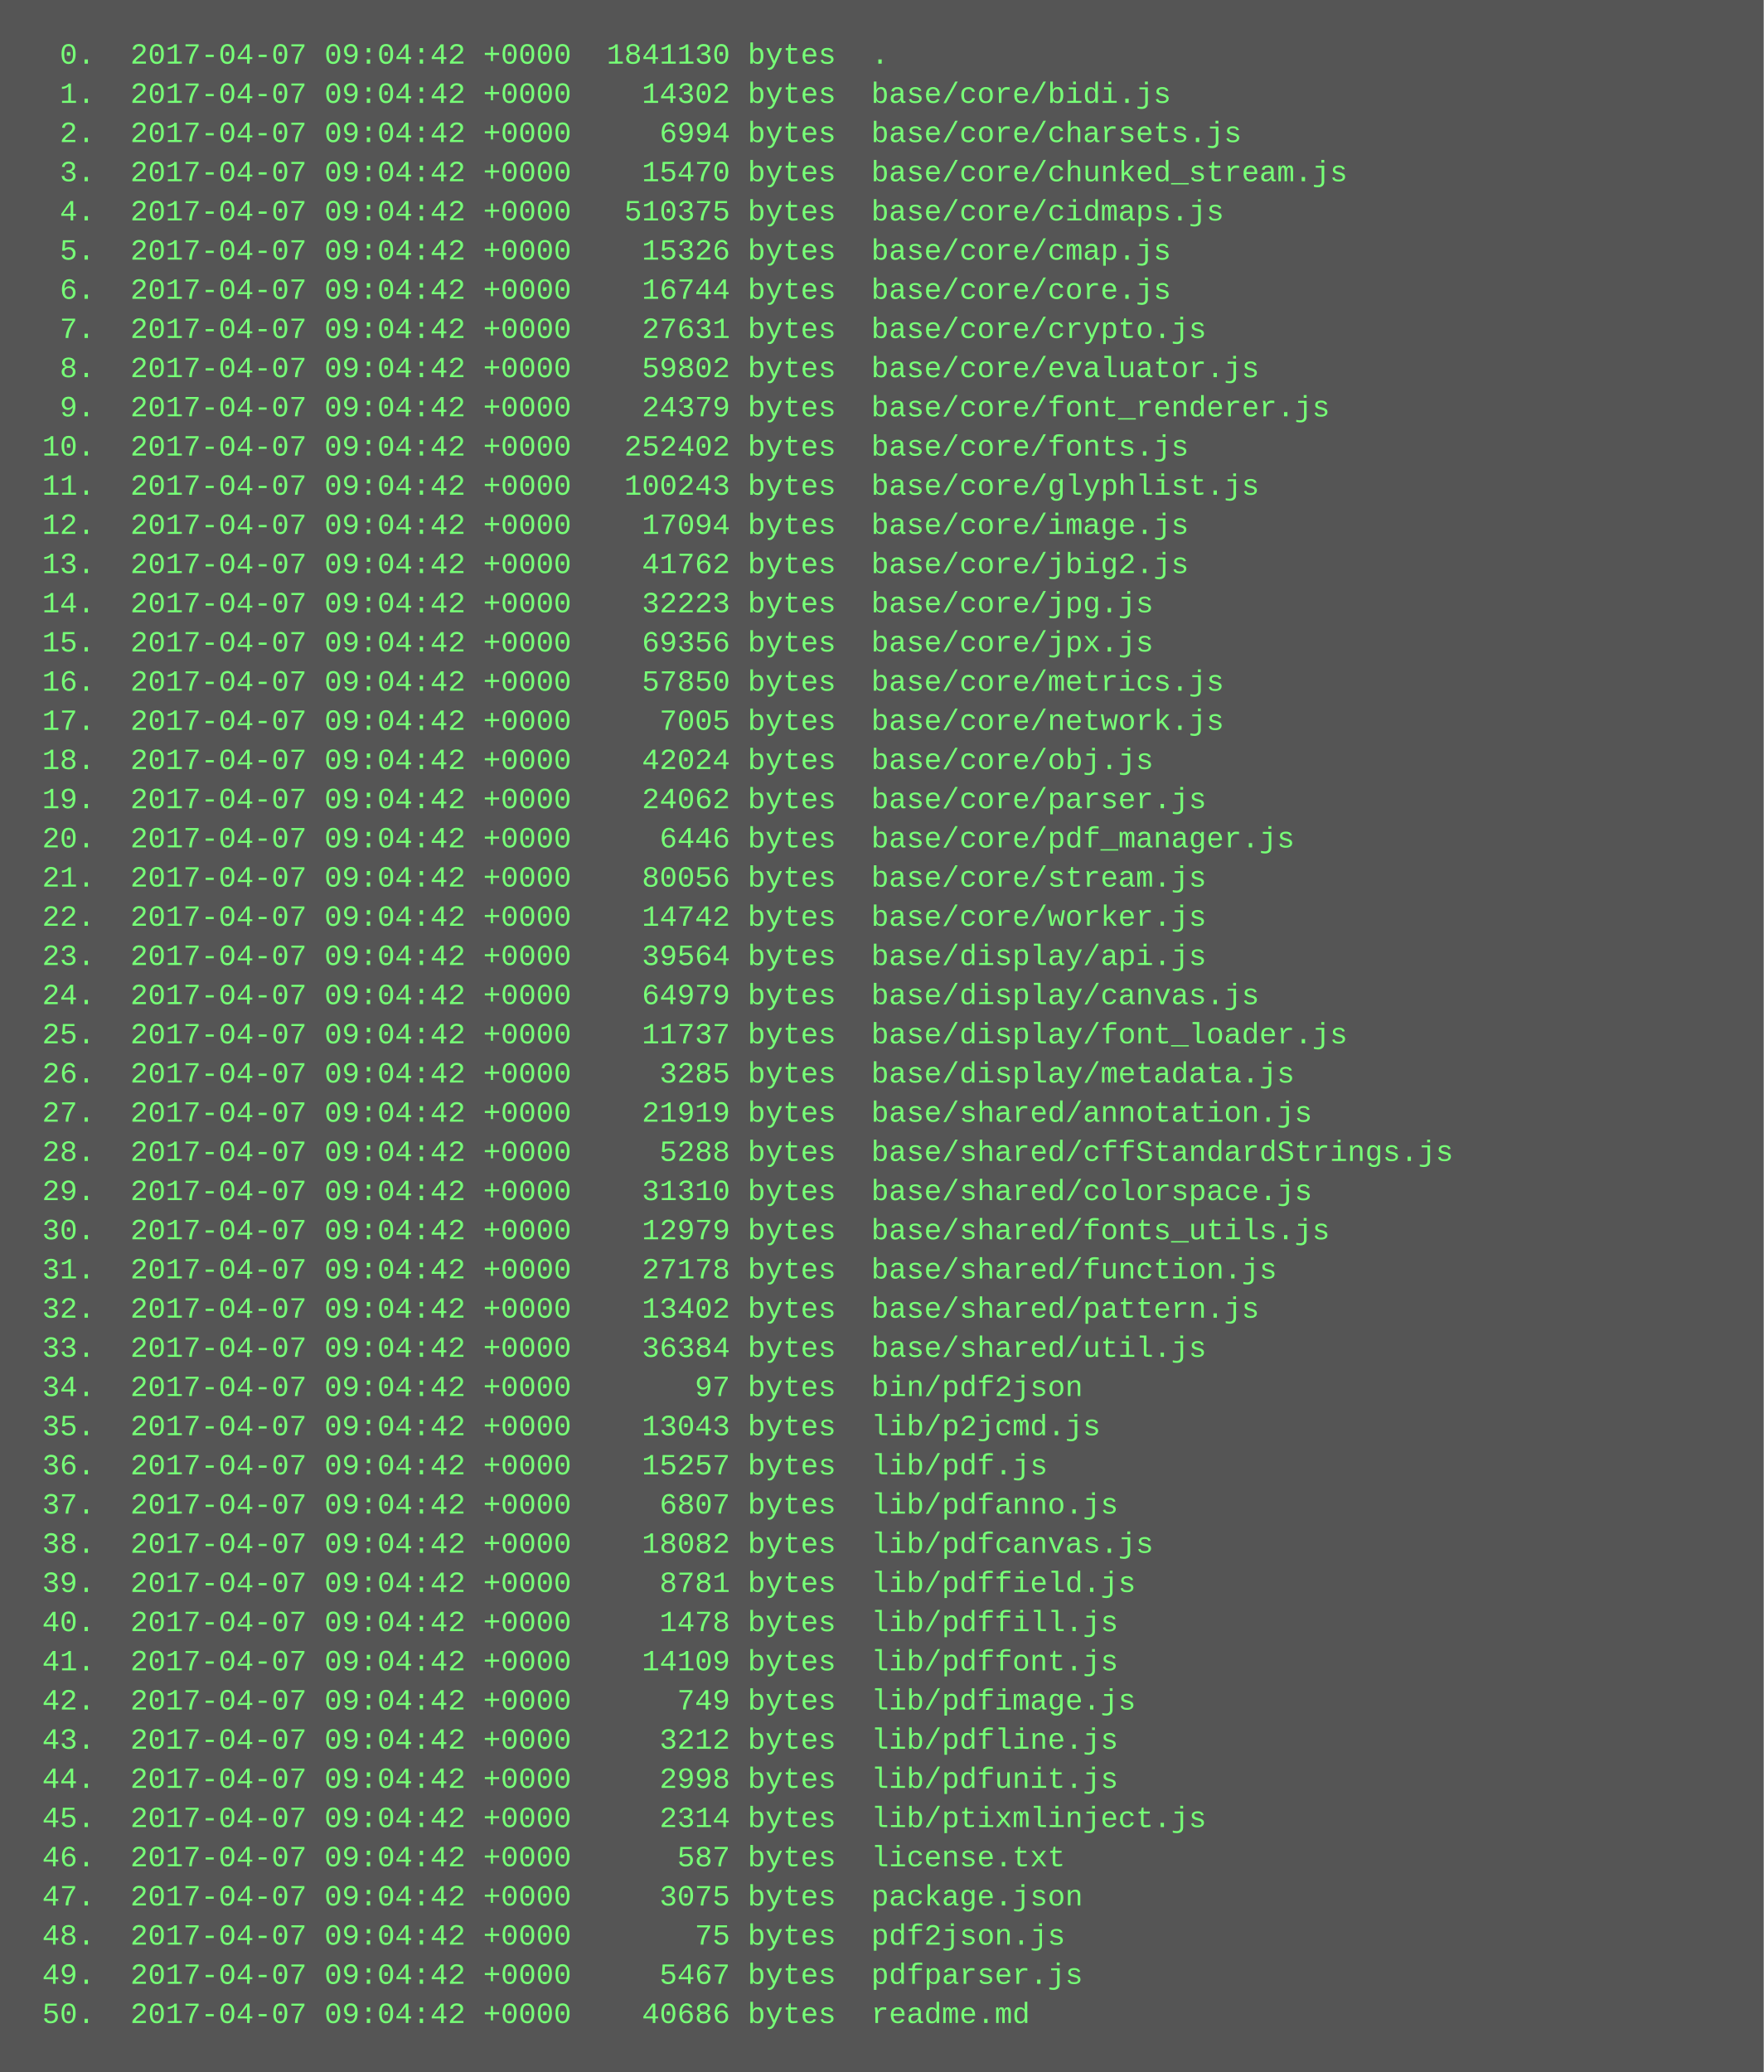
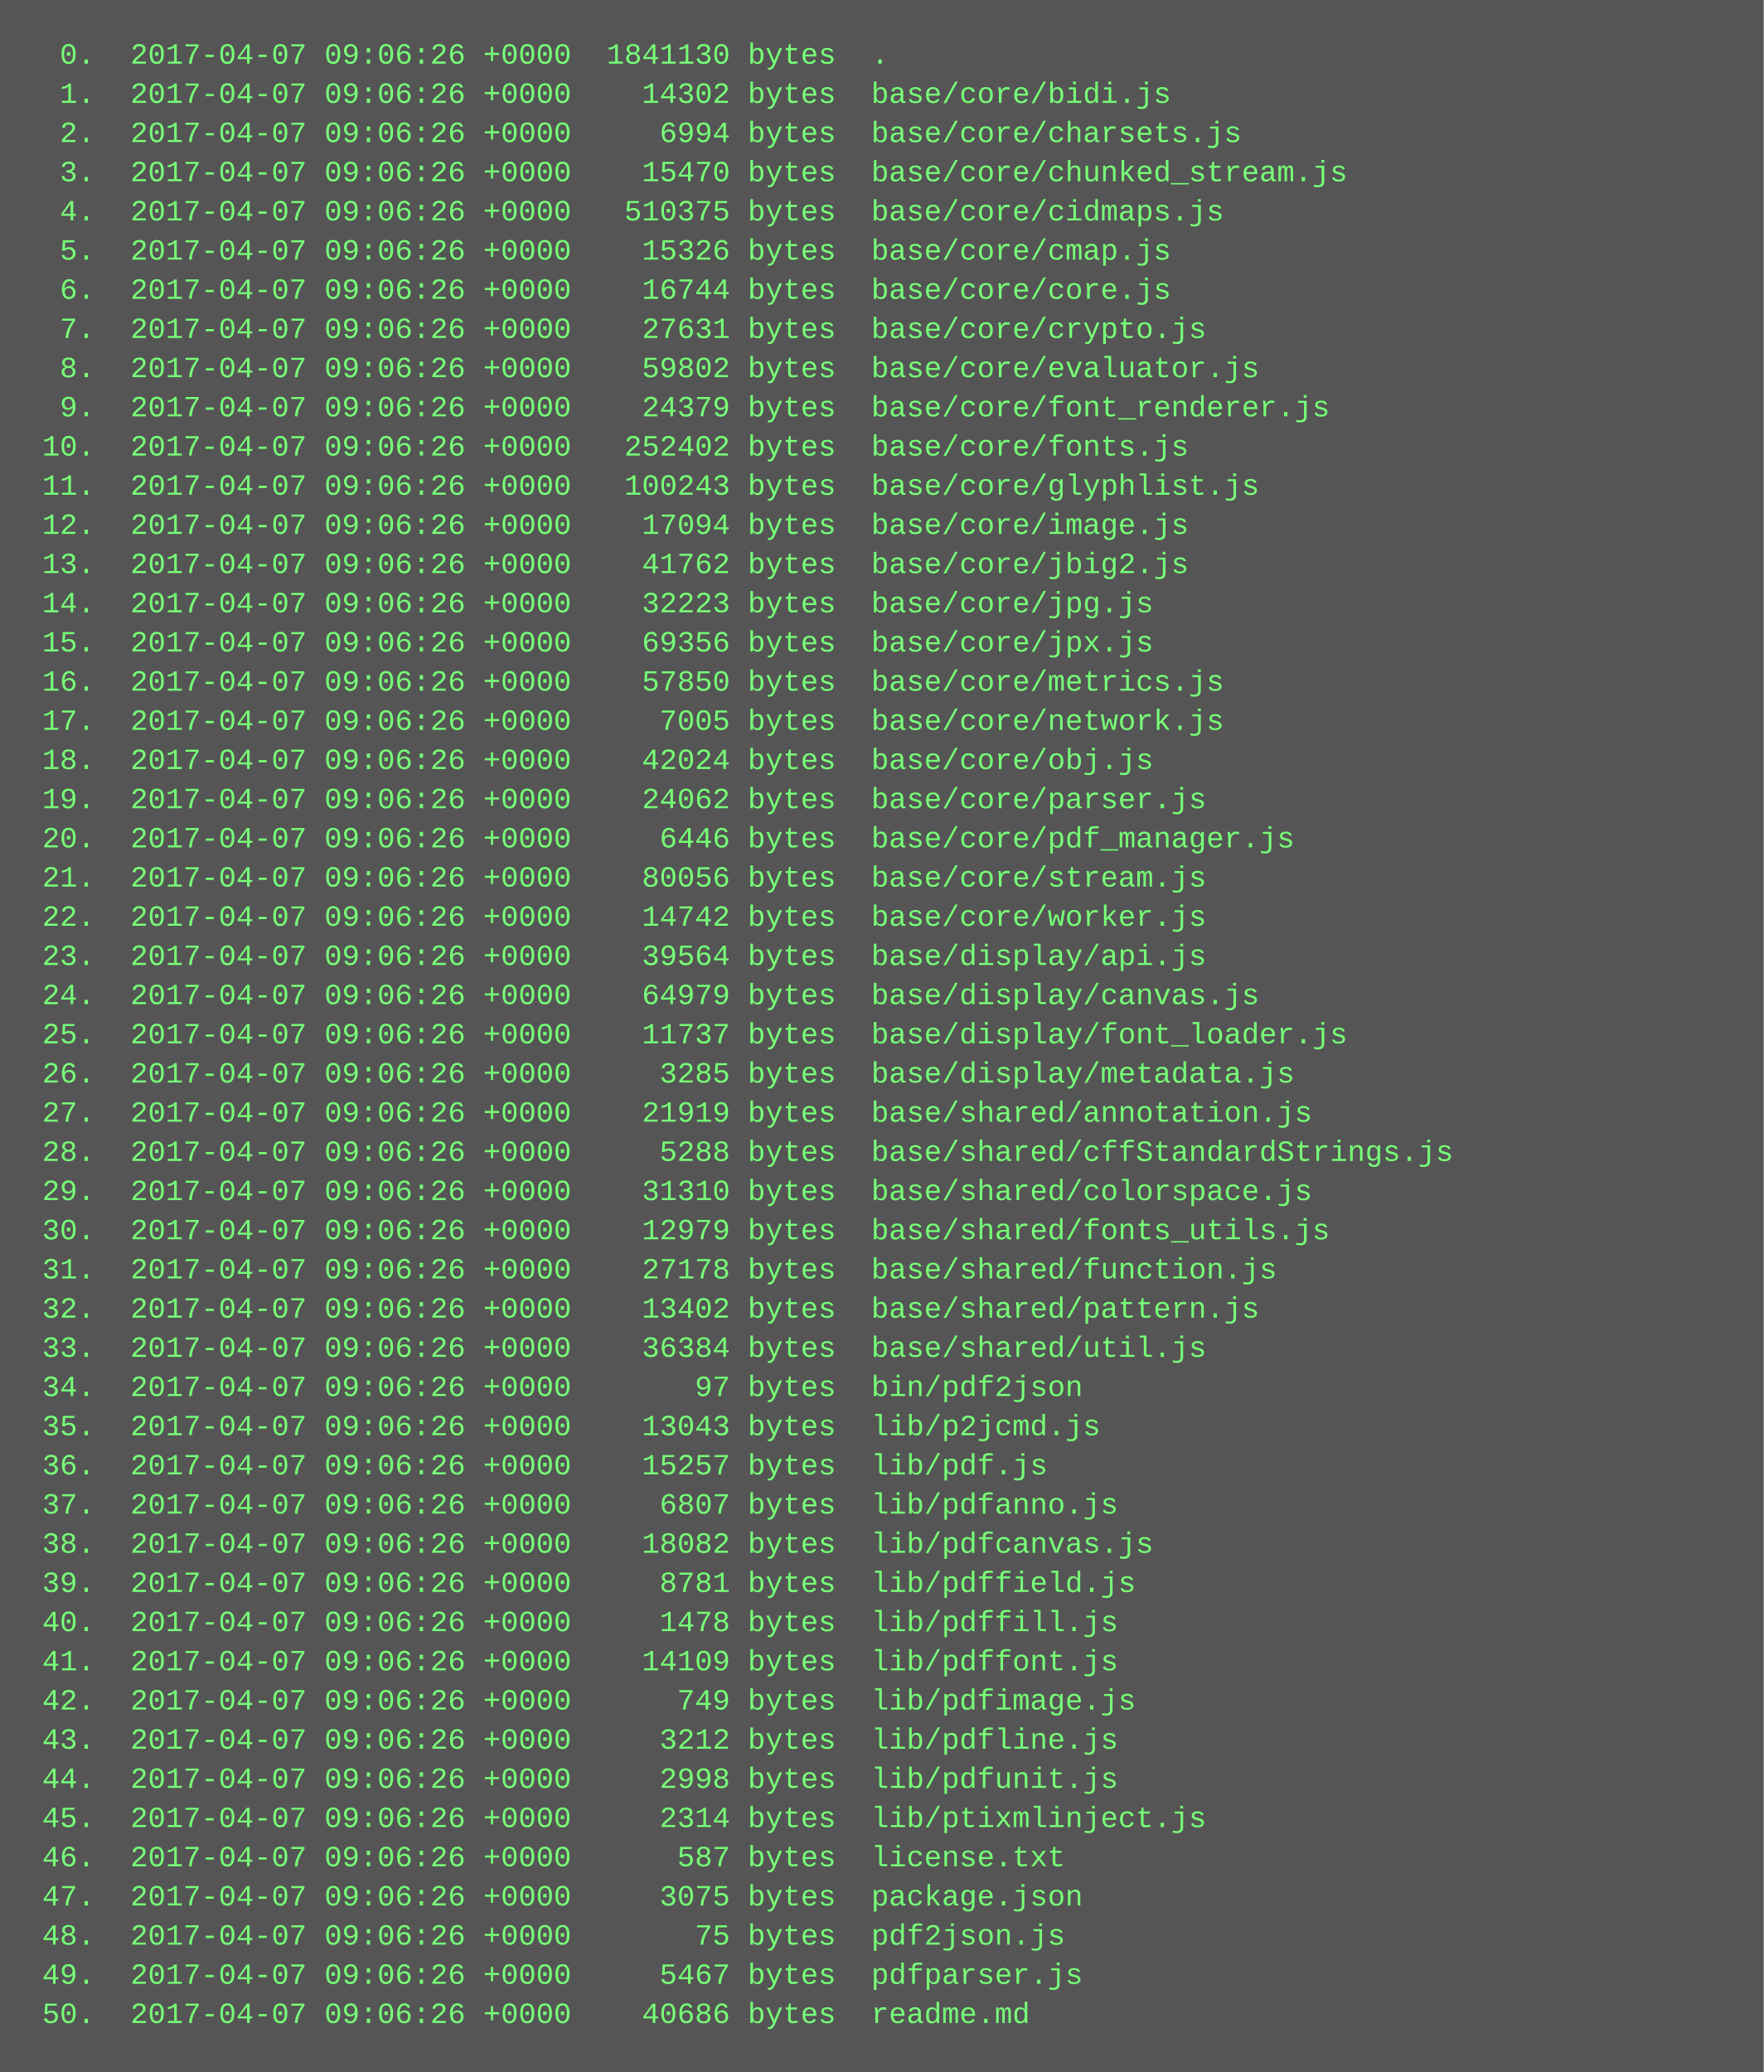
<svg xmlns="http://www.w3.org/2000/svg" height="846" width="720">
  <rect height="846" fill="#555" width="720" />
  <text fill="#7f7" font-family="Courier New" font-size="12" xml:space="preserve">
-     <tspan x="10" y="26">  0.  2017-04-07 09:04:42 +0000  1841130 bytes  .</tspan>
-     <tspan x="10" y="42">  1.  2017-04-07 09:04:42 +0000    14302 bytes  base/core/bidi.js</tspan>
-     <tspan x="10" y="58">  2.  2017-04-07 09:04:42 +0000     6994 bytes  base/core/charsets.js</tspan>
-     <tspan x="10" y="74">  3.  2017-04-07 09:04:42 +0000    15470 bytes  base/core/chunked_stream.js</tspan>
-     <tspan x="10" y="90">  4.  2017-04-07 09:04:42 +0000   510375 bytes  base/core/cidmaps.js</tspan>
-     <tspan x="10" y="106">  5.  2017-04-07 09:04:42 +0000    15326 bytes  base/core/cmap.js</tspan>
-     <tspan x="10" y="122">  6.  2017-04-07 09:04:42 +0000    16744 bytes  base/core/core.js</tspan>
-     <tspan x="10" y="138">  7.  2017-04-07 09:04:42 +0000    27631 bytes  base/core/crypto.js</tspan>
-     <tspan x="10" y="154">  8.  2017-04-07 09:04:42 +0000    59802 bytes  base/core/evaluator.js</tspan>
-     <tspan x="10" y="170">  9.  2017-04-07 09:04:42 +0000    24379 bytes  base/core/font_renderer.js</tspan>
-     <tspan x="10" y="186"> 10.  2017-04-07 09:04:42 +0000   252402 bytes  base/core/fonts.js</tspan>
-     <tspan x="10" y="202"> 11.  2017-04-07 09:04:42 +0000   100243 bytes  base/core/glyphlist.js</tspan>
-     <tspan x="10" y="218"> 12.  2017-04-07 09:04:42 +0000    17094 bytes  base/core/image.js</tspan>
-     <tspan x="10" y="234"> 13.  2017-04-07 09:04:42 +0000    41762 bytes  base/core/jbig2.js</tspan>
-     <tspan x="10" y="250"> 14.  2017-04-07 09:04:42 +0000    32223 bytes  base/core/jpg.js</tspan>
-     <tspan x="10" y="266"> 15.  2017-04-07 09:04:42 +0000    69356 bytes  base/core/jpx.js</tspan>
-     <tspan x="10" y="282"> 16.  2017-04-07 09:04:42 +0000    57850 bytes  base/core/metrics.js</tspan>
-     <tspan x="10" y="298"> 17.  2017-04-07 09:04:42 +0000     7005 bytes  base/core/network.js</tspan>
-     <tspan x="10" y="314"> 18.  2017-04-07 09:04:42 +0000    42024 bytes  base/core/obj.js</tspan>
-     <tspan x="10" y="330"> 19.  2017-04-07 09:04:42 +0000    24062 bytes  base/core/parser.js</tspan>
-     <tspan x="10" y="346"> 20.  2017-04-07 09:04:42 +0000     6446 bytes  base/core/pdf_manager.js</tspan>
-     <tspan x="10" y="362"> 21.  2017-04-07 09:04:42 +0000    80056 bytes  base/core/stream.js</tspan>
-     <tspan x="10" y="378"> 22.  2017-04-07 09:04:42 +0000    14742 bytes  base/core/worker.js</tspan>
-     <tspan x="10" y="394"> 23.  2017-04-07 09:04:42 +0000    39564 bytes  base/display/api.js</tspan>
-     <tspan x="10" y="410"> 24.  2017-04-07 09:04:42 +0000    64979 bytes  base/display/canvas.js</tspan>
-     <tspan x="10" y="426"> 25.  2017-04-07 09:04:42 +0000    11737 bytes  base/display/font_loader.js</tspan>
-     <tspan x="10" y="442"> 26.  2017-04-07 09:04:42 +0000     3285 bytes  base/display/metadata.js</tspan>
-     <tspan x="10" y="458"> 27.  2017-04-07 09:04:42 +0000    21919 bytes  base/shared/annotation.js</tspan>
-     <tspan x="10" y="474"> 28.  2017-04-07 09:04:42 +0000     5288 bytes  base/shared/cffStandardStrings.js</tspan>
-     <tspan x="10" y="490"> 29.  2017-04-07 09:04:42 +0000    31310 bytes  base/shared/colorspace.js</tspan>
-     <tspan x="10" y="506"> 30.  2017-04-07 09:04:42 +0000    12979 bytes  base/shared/fonts_utils.js</tspan>
-     <tspan x="10" y="522"> 31.  2017-04-07 09:04:42 +0000    27178 bytes  base/shared/function.js</tspan>
-     <tspan x="10" y="538"> 32.  2017-04-07 09:04:42 +0000    13402 bytes  base/shared/pattern.js</tspan>
-     <tspan x="10" y="554"> 33.  2017-04-07 09:04:42 +0000    36384 bytes  base/shared/util.js</tspan>
-     <tspan x="10" y="570"> 34.  2017-04-07 09:04:42 +0000       97 bytes  bin/pdf2json</tspan>
-     <tspan x="10" y="586"> 35.  2017-04-07 09:04:42 +0000    13043 bytes  lib/p2jcmd.js</tspan>
-     <tspan x="10" y="602"> 36.  2017-04-07 09:04:42 +0000    15257 bytes  lib/pdf.js</tspan>
-     <tspan x="10" y="618"> 37.  2017-04-07 09:04:42 +0000     6807 bytes  lib/pdfanno.js</tspan>
-     <tspan x="10" y="634"> 38.  2017-04-07 09:04:42 +0000    18082 bytes  lib/pdfcanvas.js</tspan>
-     <tspan x="10" y="650"> 39.  2017-04-07 09:04:42 +0000     8781 bytes  lib/pdffield.js</tspan>
-     <tspan x="10" y="666"> 40.  2017-04-07 09:04:42 +0000     1478 bytes  lib/pdffill.js</tspan>
-     <tspan x="10" y="682"> 41.  2017-04-07 09:04:42 +0000    14109 bytes  lib/pdffont.js</tspan>
-     <tspan x="10" y="698"> 42.  2017-04-07 09:04:42 +0000      749 bytes  lib/pdfimage.js</tspan>
-     <tspan x="10" y="714"> 43.  2017-04-07 09:04:42 +0000     3212 bytes  lib/pdfline.js</tspan>
-     <tspan x="10" y="730"> 44.  2017-04-07 09:04:42 +0000     2998 bytes  lib/pdfunit.js</tspan>
-     <tspan x="10" y="746"> 45.  2017-04-07 09:04:42 +0000     2314 bytes  lib/ptixmlinject.js</tspan>
-     <tspan x="10" y="762"> 46.  2017-04-07 09:04:42 +0000      587 bytes  license.txt</tspan>
-     <tspan x="10" y="778"> 47.  2017-04-07 09:04:42 +0000     3075 bytes  package.json</tspan>
-     <tspan x="10" y="794"> 48.  2017-04-07 09:04:42 +0000       75 bytes  pdf2json.js</tspan>
-     <tspan x="10" y="810"> 49.  2017-04-07 09:04:42 +0000     5467 bytes  pdfparser.js</tspan>
-     <tspan x="10" y="826"> 50.  2017-04-07 09:04:42 +0000    40686 bytes  readme.md</tspan>
+     <tspan x="10" y="26">  0.  2017-04-07 09:06:26 +0000  1841130 bytes  .</tspan>
+     <tspan x="10" y="42">  1.  2017-04-07 09:06:26 +0000    14302 bytes  base/core/bidi.js</tspan>
+     <tspan x="10" y="58">  2.  2017-04-07 09:06:26 +0000     6994 bytes  base/core/charsets.js</tspan>
+     <tspan x="10" y="74">  3.  2017-04-07 09:06:26 +0000    15470 bytes  base/core/chunked_stream.js</tspan>
+     <tspan x="10" y="90">  4.  2017-04-07 09:06:26 +0000   510375 bytes  base/core/cidmaps.js</tspan>
+     <tspan x="10" y="106">  5.  2017-04-07 09:06:26 +0000    15326 bytes  base/core/cmap.js</tspan>
+     <tspan x="10" y="122">  6.  2017-04-07 09:06:26 +0000    16744 bytes  base/core/core.js</tspan>
+     <tspan x="10" y="138">  7.  2017-04-07 09:06:26 +0000    27631 bytes  base/core/crypto.js</tspan>
+     <tspan x="10" y="154">  8.  2017-04-07 09:06:26 +0000    59802 bytes  base/core/evaluator.js</tspan>
+     <tspan x="10" y="170">  9.  2017-04-07 09:06:26 +0000    24379 bytes  base/core/font_renderer.js</tspan>
+     <tspan x="10" y="186"> 10.  2017-04-07 09:06:26 +0000   252402 bytes  base/core/fonts.js</tspan>
+     <tspan x="10" y="202"> 11.  2017-04-07 09:06:26 +0000   100243 bytes  base/core/glyphlist.js</tspan>
+     <tspan x="10" y="218"> 12.  2017-04-07 09:06:26 +0000    17094 bytes  base/core/image.js</tspan>
+     <tspan x="10" y="234"> 13.  2017-04-07 09:06:26 +0000    41762 bytes  base/core/jbig2.js</tspan>
+     <tspan x="10" y="250"> 14.  2017-04-07 09:06:26 +0000    32223 bytes  base/core/jpg.js</tspan>
+     <tspan x="10" y="266"> 15.  2017-04-07 09:06:26 +0000    69356 bytes  base/core/jpx.js</tspan>
+     <tspan x="10" y="282"> 16.  2017-04-07 09:06:26 +0000    57850 bytes  base/core/metrics.js</tspan>
+     <tspan x="10" y="298"> 17.  2017-04-07 09:06:26 +0000     7005 bytes  base/core/network.js</tspan>
+     <tspan x="10" y="314"> 18.  2017-04-07 09:06:26 +0000    42024 bytes  base/core/obj.js</tspan>
+     <tspan x="10" y="330"> 19.  2017-04-07 09:06:26 +0000    24062 bytes  base/core/parser.js</tspan>
+     <tspan x="10" y="346"> 20.  2017-04-07 09:06:26 +0000     6446 bytes  base/core/pdf_manager.js</tspan>
+     <tspan x="10" y="362"> 21.  2017-04-07 09:06:26 +0000    80056 bytes  base/core/stream.js</tspan>
+     <tspan x="10" y="378"> 22.  2017-04-07 09:06:26 +0000    14742 bytes  base/core/worker.js</tspan>
+     <tspan x="10" y="394"> 23.  2017-04-07 09:06:26 +0000    39564 bytes  base/display/api.js</tspan>
+     <tspan x="10" y="410"> 24.  2017-04-07 09:06:26 +0000    64979 bytes  base/display/canvas.js</tspan>
+     <tspan x="10" y="426"> 25.  2017-04-07 09:06:26 +0000    11737 bytes  base/display/font_loader.js</tspan>
+     <tspan x="10" y="442"> 26.  2017-04-07 09:06:26 +0000     3285 bytes  base/display/metadata.js</tspan>
+     <tspan x="10" y="458"> 27.  2017-04-07 09:06:26 +0000    21919 bytes  base/shared/annotation.js</tspan>
+     <tspan x="10" y="474"> 28.  2017-04-07 09:06:26 +0000     5288 bytes  base/shared/cffStandardStrings.js</tspan>
+     <tspan x="10" y="490"> 29.  2017-04-07 09:06:26 +0000    31310 bytes  base/shared/colorspace.js</tspan>
+     <tspan x="10" y="506"> 30.  2017-04-07 09:06:26 +0000    12979 bytes  base/shared/fonts_utils.js</tspan>
+     <tspan x="10" y="522"> 31.  2017-04-07 09:06:26 +0000    27178 bytes  base/shared/function.js</tspan>
+     <tspan x="10" y="538"> 32.  2017-04-07 09:06:26 +0000    13402 bytes  base/shared/pattern.js</tspan>
+     <tspan x="10" y="554"> 33.  2017-04-07 09:06:26 +0000    36384 bytes  base/shared/util.js</tspan>
+     <tspan x="10" y="570"> 34.  2017-04-07 09:06:26 +0000       97 bytes  bin/pdf2json</tspan>
+     <tspan x="10" y="586"> 35.  2017-04-07 09:06:26 +0000    13043 bytes  lib/p2jcmd.js</tspan>
+     <tspan x="10" y="602"> 36.  2017-04-07 09:06:26 +0000    15257 bytes  lib/pdf.js</tspan>
+     <tspan x="10" y="618"> 37.  2017-04-07 09:06:26 +0000     6807 bytes  lib/pdfanno.js</tspan>
+     <tspan x="10" y="634"> 38.  2017-04-07 09:06:26 +0000    18082 bytes  lib/pdfcanvas.js</tspan>
+     <tspan x="10" y="650"> 39.  2017-04-07 09:06:26 +0000     8781 bytes  lib/pdffield.js</tspan>
+     <tspan x="10" y="666"> 40.  2017-04-07 09:06:26 +0000     1478 bytes  lib/pdffill.js</tspan>
+     <tspan x="10" y="682"> 41.  2017-04-07 09:06:26 +0000    14109 bytes  lib/pdffont.js</tspan>
+     <tspan x="10" y="698"> 42.  2017-04-07 09:06:26 +0000      749 bytes  lib/pdfimage.js</tspan>
+     <tspan x="10" y="714"> 43.  2017-04-07 09:06:26 +0000     3212 bytes  lib/pdfline.js</tspan>
+     <tspan x="10" y="730"> 44.  2017-04-07 09:06:26 +0000     2998 bytes  lib/pdfunit.js</tspan>
+     <tspan x="10" y="746"> 45.  2017-04-07 09:06:26 +0000     2314 bytes  lib/ptixmlinject.js</tspan>
+     <tspan x="10" y="762"> 46.  2017-04-07 09:06:26 +0000      587 bytes  license.txt</tspan>
+     <tspan x="10" y="778"> 47.  2017-04-07 09:06:26 +0000     3075 bytes  package.json</tspan>
+     <tspan x="10" y="794"> 48.  2017-04-07 09:06:26 +0000       75 bytes  pdf2json.js</tspan>
+     <tspan x="10" y="810"> 49.  2017-04-07 09:06:26 +0000     5467 bytes  pdfparser.js</tspan>
+     <tspan x="10" y="826"> 50.  2017-04-07 09:06:26 +0000    40686 bytes  readme.md</tspan>
  </text>
</svg>
